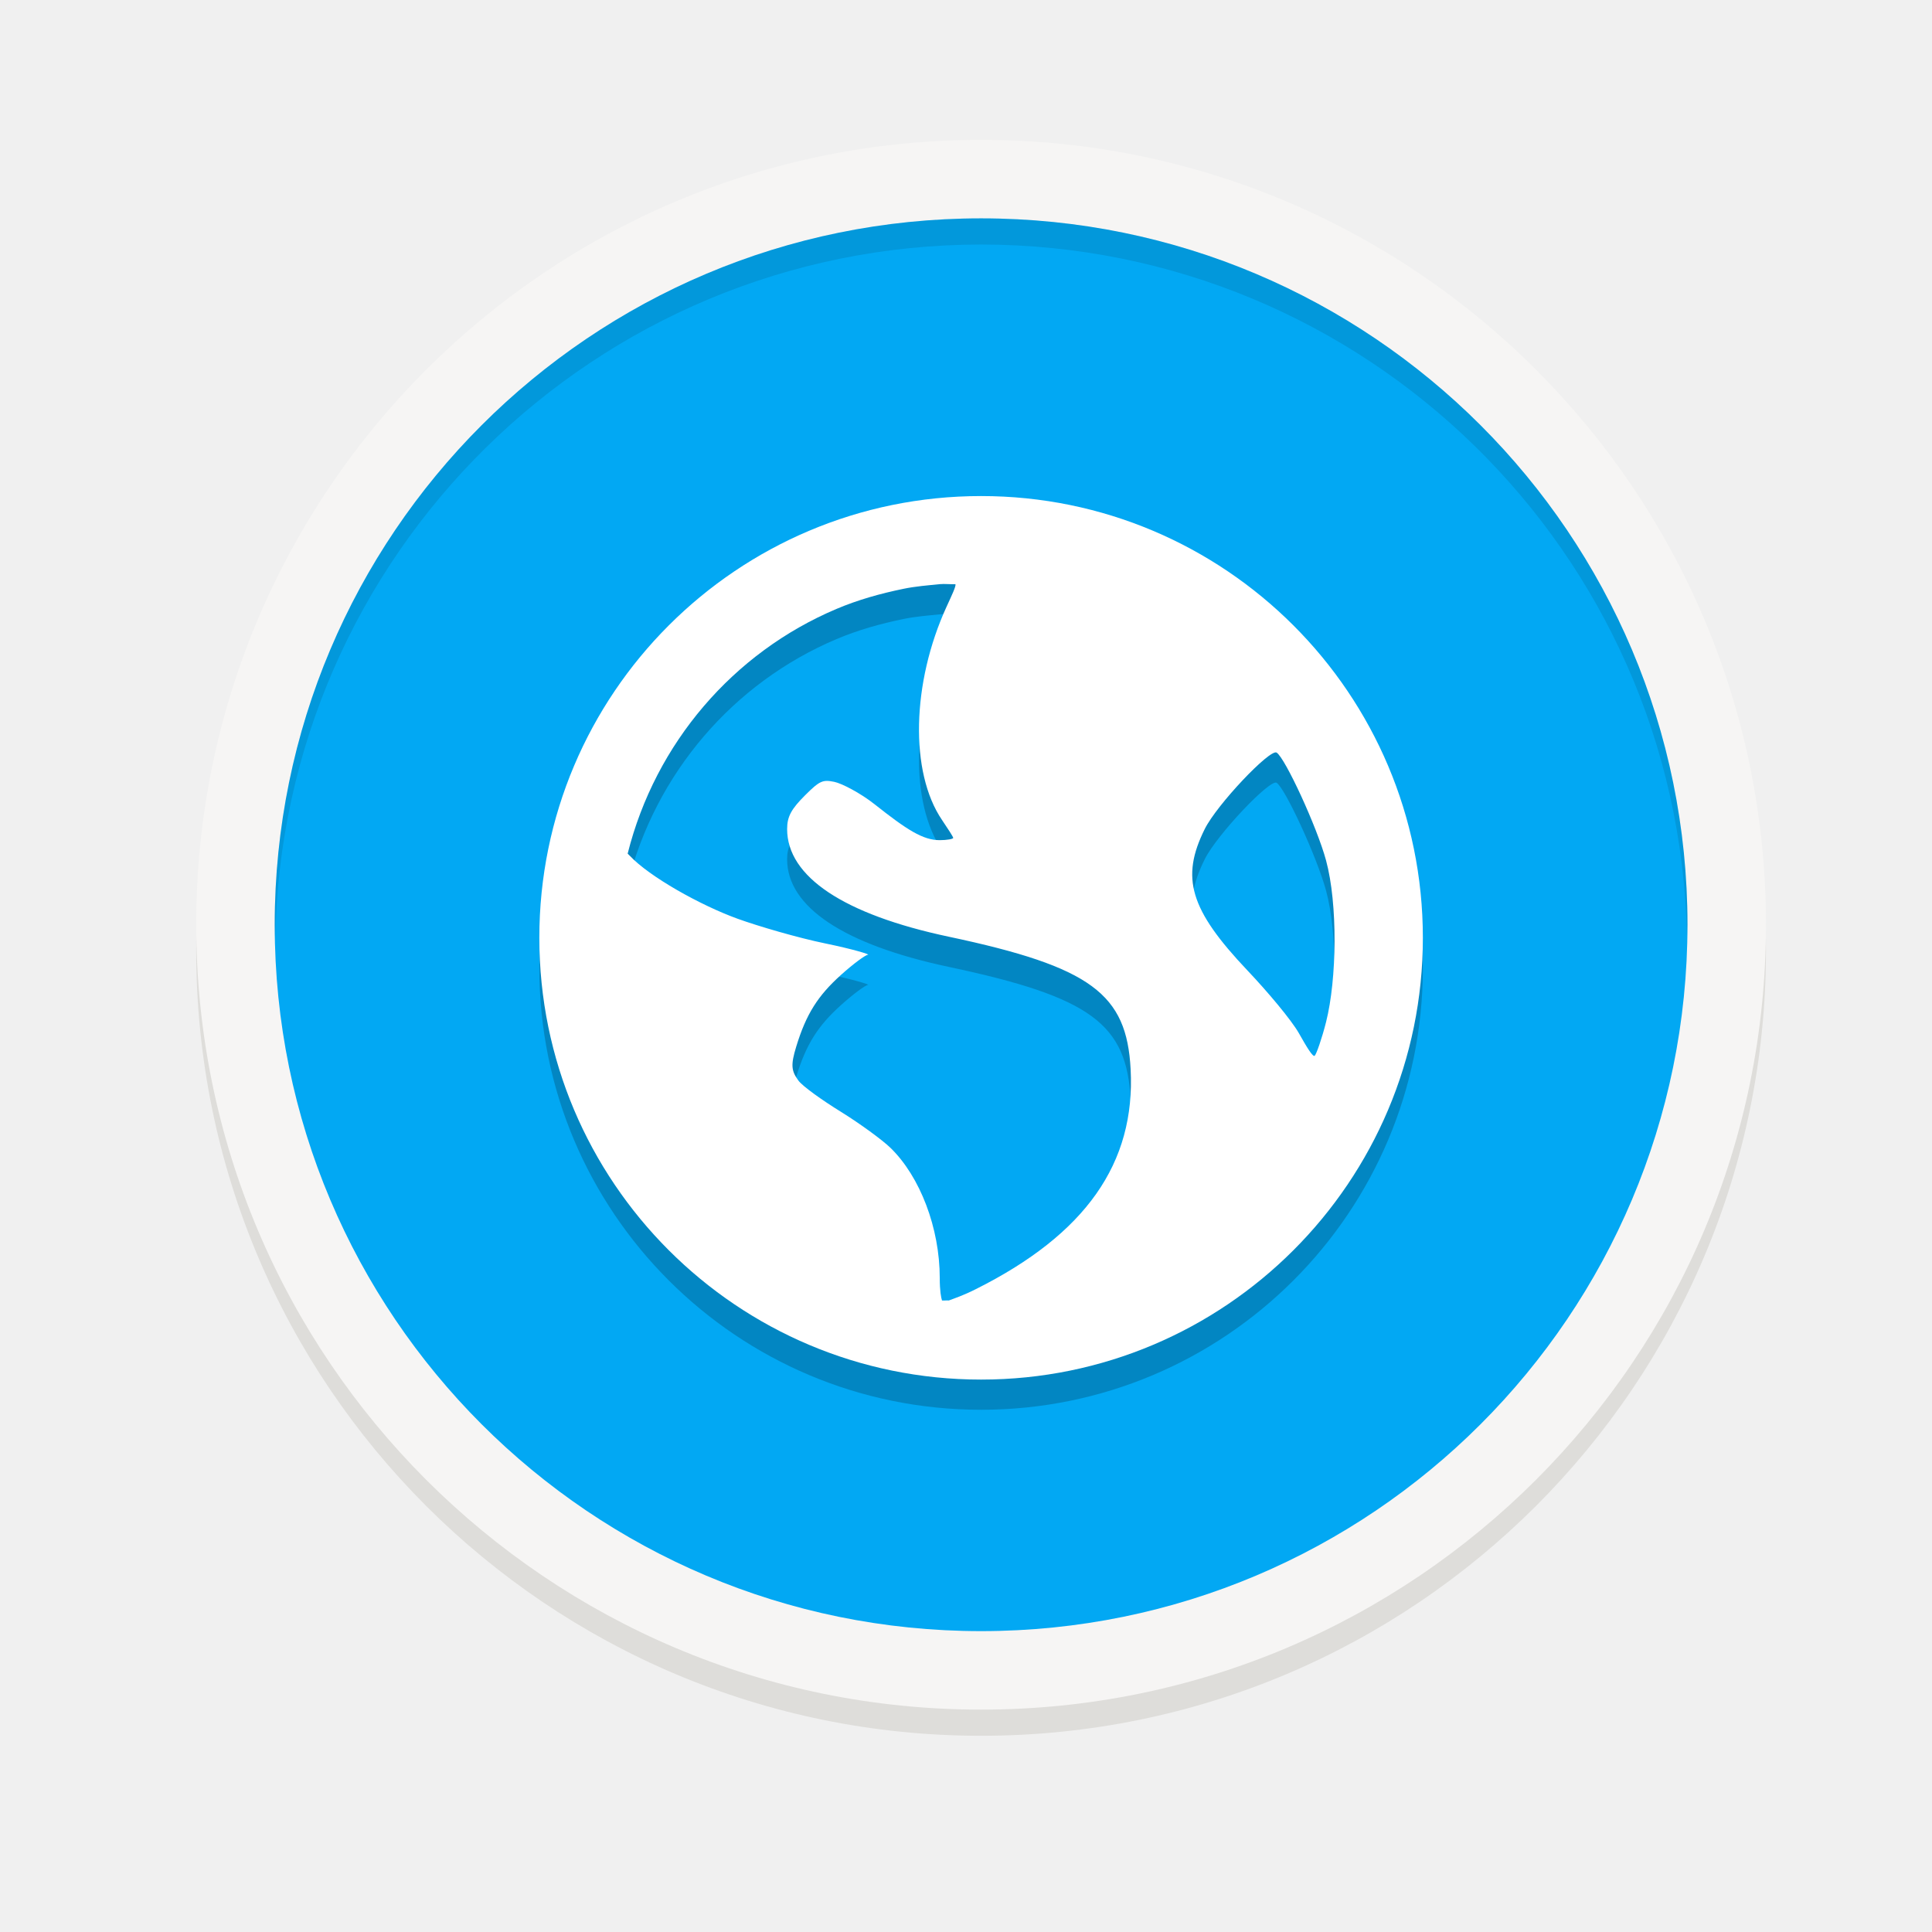
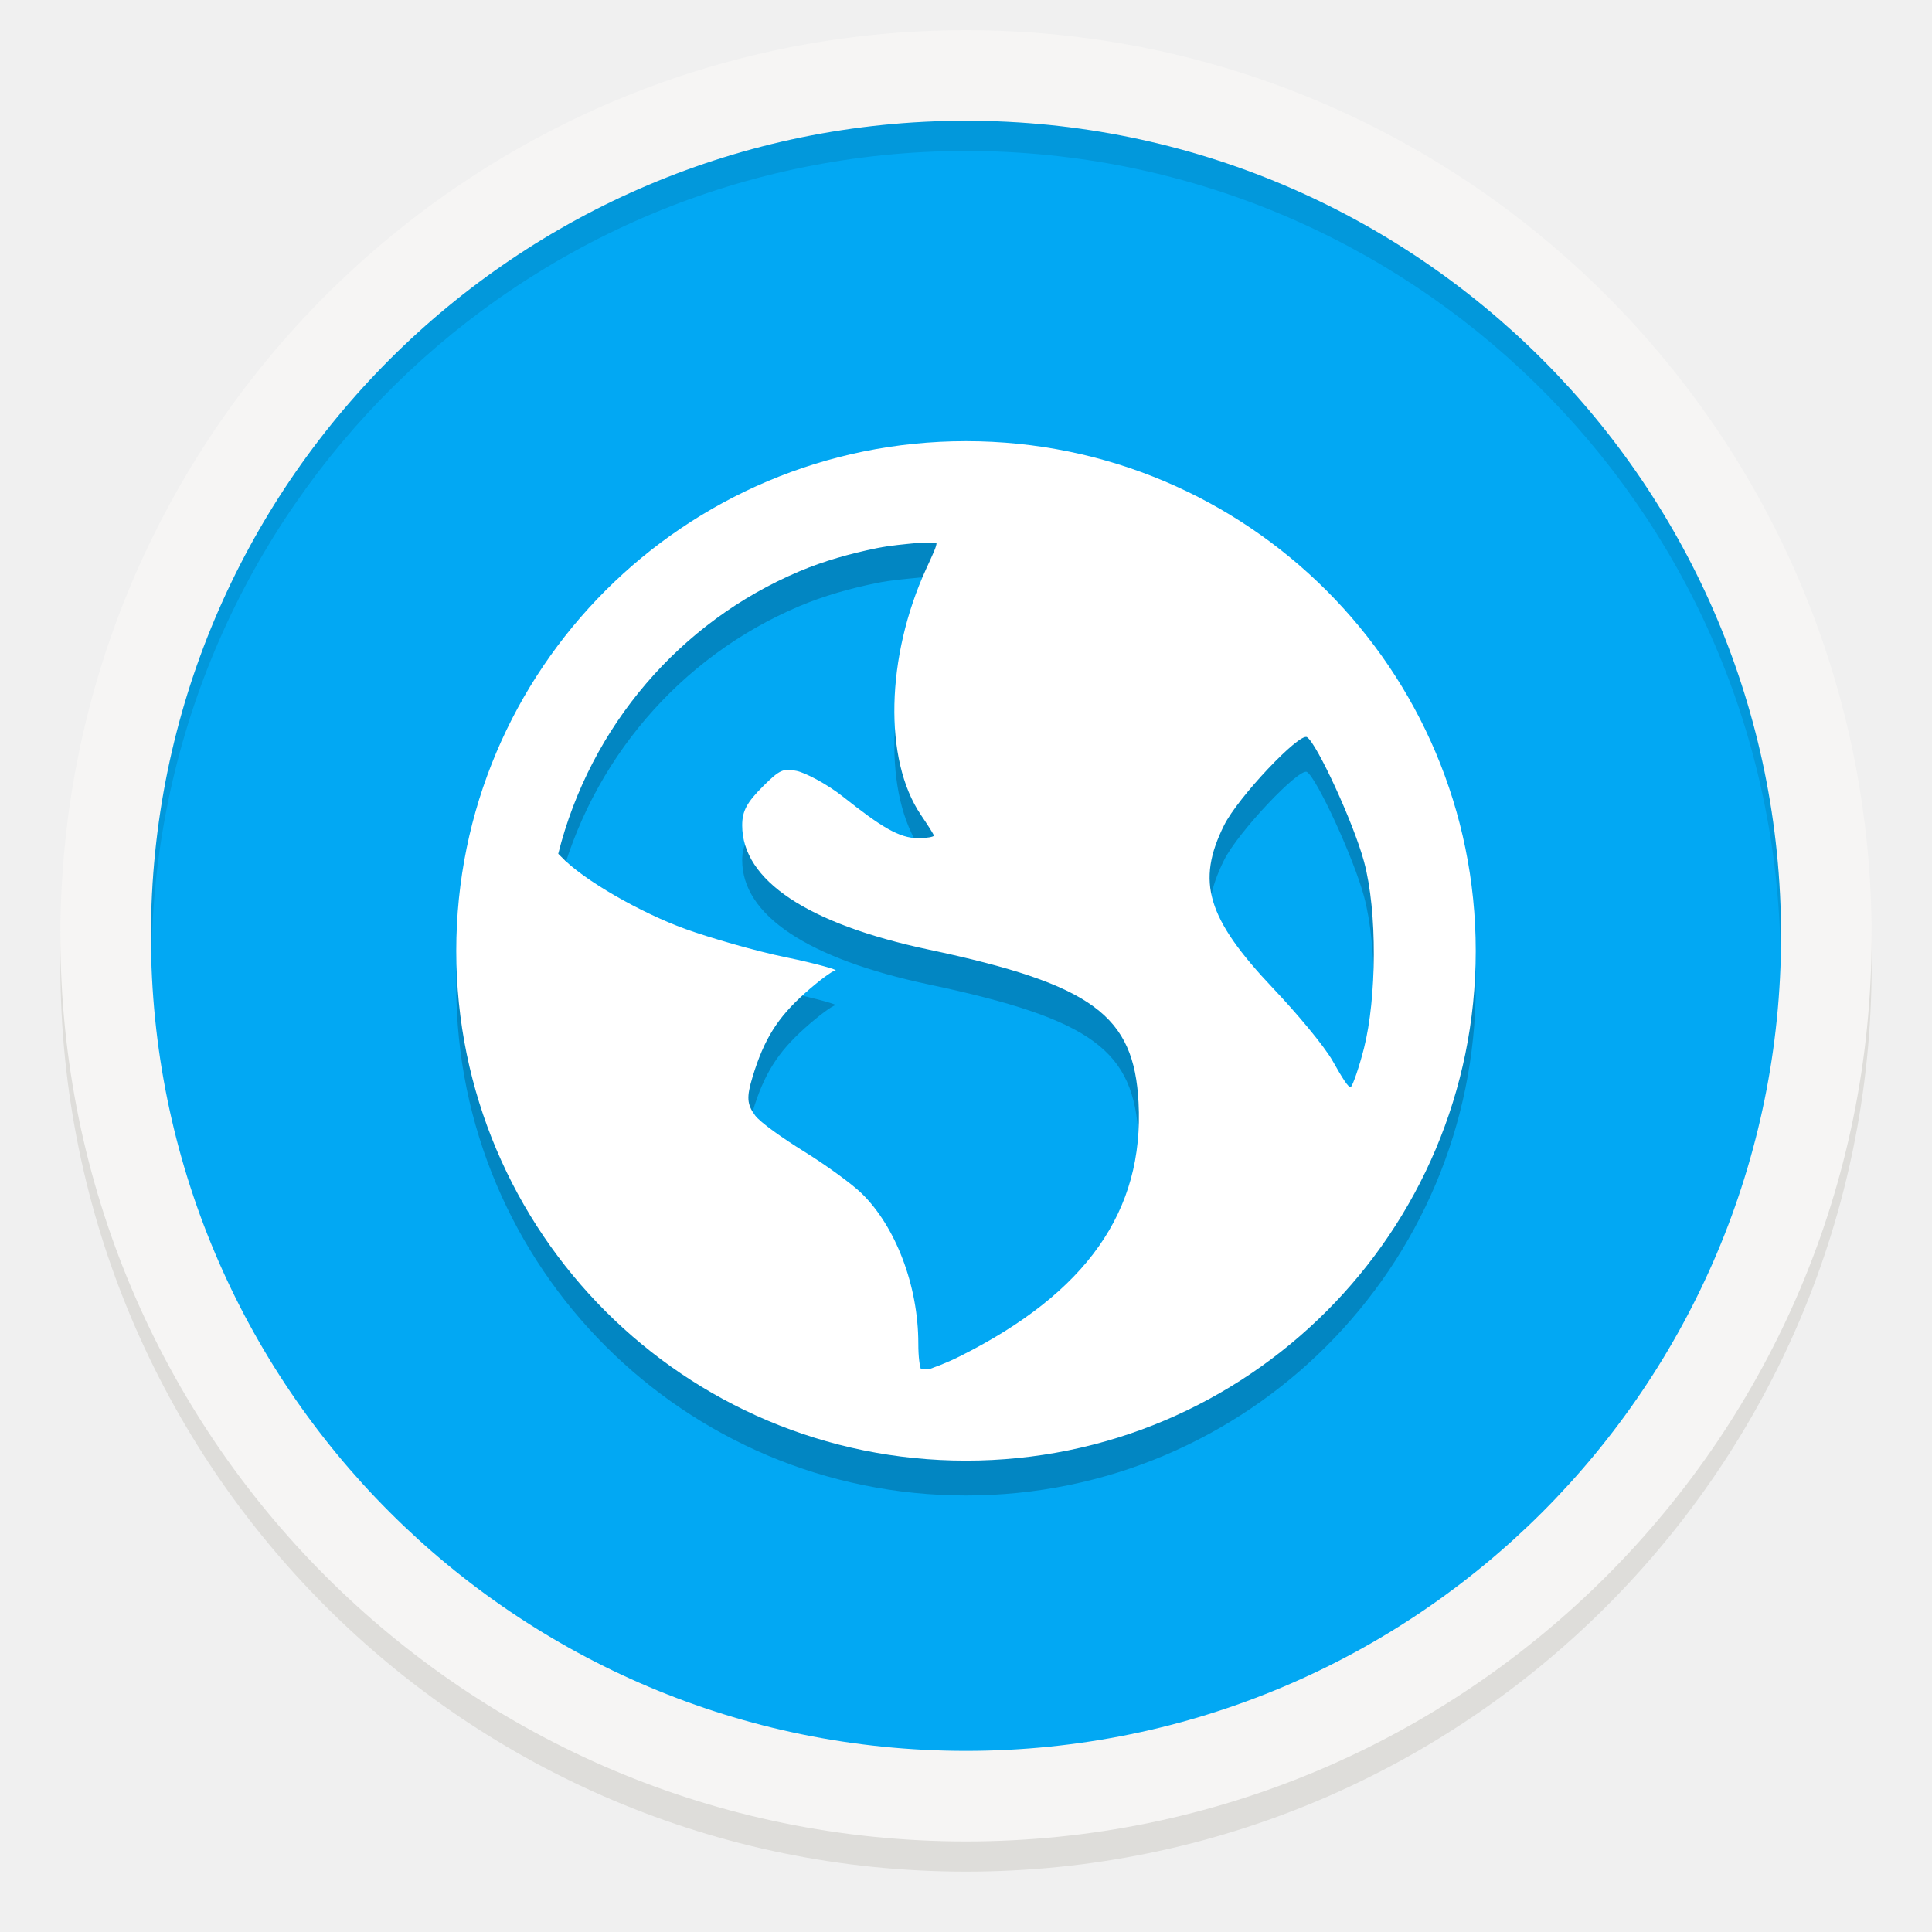
<svg xmlns="http://www.w3.org/2000/svg" xmlns:xlink="http://www.w3.org/1999/xlink" viewBox="0 0 128 128" style="display:inline;enable-background:new" version="1.0" id="svg11300" height="128" width="128">
  <defs id="defs3">
    <linearGradient id="linearGradient950">
      <stop style="stop-color:#9a9996;stop-opacity:1" offset="0" id="stop946" />
      <stop style="stop-color:#77767b;stop-opacity:1" offset="1" id="stop948" />
    </linearGradient>
    <linearGradient y2="812.882" x2="1662.99" y1="806.297" x1="1660.857" gradientTransform="matrix(1.829394,-0.8159944,0.8159944,1.829394,-3645.962,100.0295)" gradientUnits="userSpaceOnUse" id="linearGradient1001" xlink:href="#linearGradient950" />
    <clipPath clipPathUnits="userSpaceOnUse" id="clipPath5154">
      <circle r="109.647" cy="924.362" cx="128" id="circle5156" style="fill:url(#radialGradient5158);fill-opacity:1;stroke:none" />
    </clipPath>
    <clipPath clipPathUnits="userSpaceOnUse" id="clipPath977">
      <circle r="109.647" cy="924.362" cx="128" id="circle975" style="fill:url(#radialGradient5158);fill-opacity:1;stroke:none" />
    </clipPath>
    <clipPath clipPathUnits="userSpaceOnUse" id="clipPath4688">
      <path id="path4690" d="m 106.424,889.602 c -2.245,-0.052 -4.093,1.753 -4.094,3.998 v 32.645 32.645 c -4e-5,3.079 3.333,5.004 6,3.465 l 28.27,-16.322 28.271,-16.322 c 2.666,-1.54 2.666,-5.388 0,-6.928 l -28.271,-16.322 -28.27,-16.322 c -0.581,-0.335 -1.236,-0.519 -1.906,-0.535 z" style="color:#000000;font-style:normal;font-variant:normal;font-weight:normal;font-stretch:normal;font-size:medium;line-height:normal;font-family:sans-serif;text-indent:0;text-align:start;text-decoration:none;text-decoration-line:none;letter-spacing:normal;word-spacing:normal;text-transform:none;writing-mode:lr-tb;direction:ltr;baseline-shift:baseline;text-anchor:start;display:inline;overflow:visible;visibility:visible;fill:url(#radialGradient4692);fill-opacity:1;fill-rule:nonzero;stroke:#a7003f;stroke-width:1;stroke-linecap:round;stroke-linejoin:round;stroke-miterlimit:4;stroke-dasharray:none;stroke-dashoffset:0;stroke-opacity:1;enable-background:accumulate" />
    </clipPath>
    <clipPath clipPathUnits="userSpaceOnUse" id="clipPath4564">
      <circle style="fill:url(#radialGradient4568);fill-opacity:1;stroke:none" id="circle4566" cx="128" cy="924.362" r="109.647" />
    </clipPath>
    <clipPath clipPathUnits="userSpaceOnUse" id="clipPath6215">
      <path id="path6217" d="m 105.173,806.186 c -3.069,0.564 -6.114,1.247 -9.129,2.049 -3.838,1.065 -7.621,2.321 -11.334,3.764 -3.712,1.443 -7.35,3.071 -10.899,4.877 -3.549,1.807 -7.006,3.789 -10.357,5.941 -3.352,2.153 -6.594,4.471 -9.714,6.948 -3.12,2.475 -6.114,5.105 -8.972,7.88 -0.367,0.389 -0.732,0.781 -1.094,1.175 2.602,17.86 16.832,40.038 30.863,55.742 -4.767,8.844 -7.266,18.733 -7.272,28.781 0.021,2.874 0.246,5.744 0.673,8.586 -20.257,-9.185 -43.077,-26.535 -52.798,-47.364 -0.441,1.152 -0.863,2.31 -1.268,3.475 -1.177,3.805 -2.163,7.666 -2.954,11.57 -0.792,3.903 -1.387,7.843 -1.785,11.806 -0.397,3.963 -0.596,7.944 -0.596,11.927 -4.394e-4,2.819 0.099,5.638 0.298,8.45 0.282,3.973 0.763,7.93 1.441,11.855 0.626,3.518 1.409,7.007 2.347,10.455 16.778,6.684 43.115,5.45 63.748,1.143 6.819,11.028 16.987,19.584 29.018,24.417 -18.072,12.936 -44.49,24.021 -67.373,22.032 1.384,1.665 2.813,3.292 4.286,4.879 2.775,2.857 5.691,5.574 8.737,8.139 3.046,2.566 6.219,4.978 9.506,7.227 3.287,2.249 6.685,4.332 10.18,6.241 3.495,1.91 7.084,3.643 10.753,5.194 3.669,1.551 7.413,2.917 11.219,4.094 1.439,0.396 2.884,0.765 4.337,1.107 14.139,-11.184 26.206,-34.583 32.78,-54.564 12.958,-0.383 25.454,-4.901 35.66,-12.895 2.159,22.126 -1.467,50.558 -14.647,69.383 3.069,-0.564 6.114,-1.247 9.129,-2.049 3.838,-1.065 7.621,-2.321 11.334,-3.764 3.712,-1.443 7.35,-3.071 10.899,-4.877 3.549,-1.807 7.006,-3.789 10.357,-5.941 3.352,-2.152 6.594,-4.471 9.714,-6.948 3.12,-2.475 6.114,-5.105 8.972,-7.88 0.367,-0.389 0.732,-0.781 1.094,-1.175 -2.602,-17.86 -16.832,-40.038 -30.863,-55.742 4.767,-8.844 7.266,-18.733 7.272,-28.781 -0.021,-2.874 -0.246,-5.743 -0.673,-8.586 20.257,9.185 43.077,26.535 52.798,47.364 0.441,-1.152 0.863,-2.31 1.268,-3.475 1.177,-3.805 2.163,-7.666 2.954,-11.57 0.792,-3.903 1.387,-7.843 1.785,-11.806 0.397,-3.963 0.596,-7.944 0.596,-11.927 4.4e-4,-2.819 -0.099,-5.638 -0.298,-8.45 -0.282,-3.973 -0.763,-7.93 -1.441,-11.855 -0.628,-3.534 -1.414,-7.038 -2.358,-10.502 -20.562,-7.328 -45.898,-4.795 -63.749,-1.114 -6.818,-11.019 -16.982,-19.569 -29.006,-24.399 18.072,-12.936 44.49,-24.021 67.373,-22.032 -1.384,-1.665 -2.813,-3.292 -4.286,-4.879 -2.775,-2.857 -5.691,-5.574 -8.737,-8.139 -3.046,-2.566 -6.219,-4.978 -9.506,-7.227 -3.287,-2.249 -6.685,-4.332 -10.18,-6.241 -3.495,-1.91 -7.084,-3.643 -10.753,-5.194 -3.669,-1.551 -7.413,-2.917 -11.219,-4.094 -1.427,-0.393 -2.86,-0.759 -4.301,-1.098 -14.147,11.184 -26.229,34.575 -32.811,54.556 -12.96,0.381 -25.458,4.9 -35.665,12.895 -2.159,-22.126 1.467,-50.558 14.647,-69.383 z" style="fill:url(#radialGradient6219);fill-opacity:1;stroke:none" />
    </clipPath>
  </defs>
-   <g transform="matrix(0.8666667,0,0,0.8666667,9.533387,-142.4)" style="display:inline" id="layer1">
+   <g transform="translate(6.19e-5,-173)" style="display:inline" id="layer1">
    <g style="display:inline" id="layer9">
      <path id="path945" d="M 124,237 A 60,60 0 0 1 64,297 60,60 0 0 1 4,237 60,60 0 0 1 64,177 60,60 0 0 1 124,237 Z" style="display:inline;opacity:1;fill:#deddda;fill-opacity:1;stroke:none;stroke-width:0.011px;stroke-linecap:butt;stroke-linejoin:miter;stroke-miterlimit:4;stroke-dasharray:none;stroke-dashoffset:0;stroke-opacity:1;marker:none;marker-start:none;marker-mid:none;marker-end:none;paint-order:normal;enable-background:new" />
      <rect style="display:inline;opacity:1;fill:#d5d3cf;fill-opacity:1;stroke:none;stroke-width:0.011px;stroke-linecap:butt;stroke-linejoin:miter;stroke-miterlimit:4;stroke-dasharray:none;stroke-dashoffset:0;stroke-opacity:1;marker:none;marker-start:none;marker-mid:none;marker-end:none;paint-order:normal;enable-background:new" id="rect978" width="112" height="114" x="8" y="179" rx="56" ry="56" />
      <path style="display:inline;opacity:1;fill:#f6f5f4;fill-opacity:1;stroke:none;stroke-width:0.011px;stroke-linecap:butt;stroke-linejoin:miter;stroke-miterlimit:4;stroke-dasharray:none;stroke-dashoffset:0;stroke-opacity:1;marker:none;marker-start:none;marker-mid:none;marker-end:none;paint-order:normal;enable-background:new" d="M 124,235 A 60,60 0 0 1 64,295 60,60 0 0 1 4,235 60,60 0 0 1 64,175 60,60 0 0 1 124,235 Z" id="path981" />
      <circle r="54" style="display:inline;opacity:1;fill:#02a8f3;fill-opacity:1;stroke:none;stroke-width:0.011px;stroke-linecap:butt;stroke-linejoin:miter;stroke-miterlimit:4;stroke-dasharray:none;stroke-dashoffset:0;stroke-opacity:1;marker:none;marker-start:none;marker-mid:none;marker-end:none;paint-order:normal;enable-background:new" id="circle983" cx="64" cy="235" />
      <path id="circle1003" d="m 64,181 a 54,54 0 0 0 -54,54 54,54 0 0 0 0.042,1.171 A 54,54 0 0 1 64,183 54,54 0 0 1 117.959,235.828 54,54 0 0 0 118,235 54,54 0 0 0 64,181 Z" style="display:inline;opacity:0.1;fill:#000000;fill-opacity:1;stroke:none;stroke-width:0.011px;stroke-linecap:butt;stroke-linejoin:miter;stroke-miterlimit:4;stroke-dasharray:none;stroke-dashoffset:0;stroke-opacity:1;marker:none;marker-start:none;marker-mid:none;marker-end:none;paint-order:normal;enable-background:new" />
    </g>
  </g>
-   <path style="opacity:0.2;stroke-width:1.463" d="m 65,34.865 c -16.164,0 -29.268,13.104 -29.268,29.268 0,16.164 13.104,29.268 29.268,29.268 16.164,0 29.268,-13.104 29.268,-29.268 0,-16.164 -13.104,-29.268 -29.268,-29.268 z m -2.738,5.837 c 0.318,-0.033 0.719,0.019 1.04,0 0.038,0.152 -0.226,0.699 -0.589,1.492 -2.313,5.053 -2.449,10.968 -0.303,14.131 0.388,0.573 0.743,1.118 0.743,1.189 0,0.071 -0.418,0.149 -0.892,0.149 -1.112,3e-6 -2.166,-0.676 -4.316,-2.378 -0.955,-0.756 -2.194,-1.39 -2.675,-1.486 -0.755,-0.151 -0.955,-0.086 -1.932,0.892 -0.909,0.909 -1.189,1.403 -1.189,2.235 0,3.156 3.749,5.658 10.713,7.134 9.457,2.004 11.784,3.802 12.045,8.775 0.328,6.236 -2.989,10.937 -10.261,14.577 -0.868,0.435 -1.419,0.608 -1.784,0.749 -0.161,-0.014 -0.291,0.014 -0.452,0 -0.062,-0.193 -0.149,-0.639 -0.149,-1.486 0,-3.312 -1.303,-6.725 -3.27,-8.632 -0.528,-0.512 -2.004,-1.594 -3.27,-2.378 -1.266,-0.784 -2.545,-1.692 -2.83,-2.081 -0.472,-0.645 -0.505,-1.039 -0.143,-2.229 0.661,-2.175 1.444,-3.393 2.973,-4.768 0.801,-0.72 1.606,-1.318 1.784,-1.332 0.178,-0.014 -1.022,-0.38 -2.824,-0.749 -1.802,-0.369 -4.445,-1.142 -5.808,-1.635 -2.492,-0.902 -5.857,-2.797 -7.14,-4.167 -0.054,-0.058 -0.102,-0.097 -0.149,-0.149 1.838,-7.322 6.996,-13.32 13.834,-16.212 1.431,-0.605 2.908,-1.019 4.465,-1.338 0.776,-0.159 1.577,-0.222 2.378,-0.303 z m 22.317,11.159 c 0.559,0.346 2.673,4.918 3.276,7.146 0.778,2.876 0.722,7.85 0,10.707 -0.275,1.087 -0.632,2.103 -0.749,2.229 -0.117,0.127 -0.547,-0.595 -1.046,-1.481 -0.5,-0.885 -2.087,-2.768 -3.413,-4.167 -3.828,-4.039 -4.433,-6.146 -2.83,-9.369 0.809,-1.626 4.329,-5.332 4.762,-5.065 z" id="path8" />
-   <path style="fill:#ffffff;stroke-width:1.463" d="m 65,32.865 c -16.164,0 -29.268,13.104 -29.268,29.268 0,16.164 13.104,29.268 29.268,29.268 16.164,0 29.268,-13.104 29.268,-29.268 0,-16.164 -13.104,-29.268 -29.268,-29.268 z m -2.738,5.837 c 0.318,-0.033 0.719,0.019 1.04,0 0.038,0.152 -0.226,0.699 -0.589,1.492 -2.313,5.053 -2.449,10.968 -0.303,14.131 0.388,0.573 0.743,1.118 0.743,1.189 0,0.071 -0.418,0.149 -0.892,0.149 -1.112,3e-6 -2.166,-0.676 -4.316,-2.378 -0.955,-0.756 -2.194,-1.39 -2.675,-1.486 -0.755,-0.151 -0.955,-0.086 -1.932,0.892 -0.909,0.909 -1.189,1.403 -1.189,2.235 0,3.156 3.749,5.658 10.713,7.134 9.457,2.004 11.784,3.802 12.045,8.775 0.328,6.236 -2.989,10.937 -10.261,14.577 -0.868,0.435 -1.419,0.608 -1.784,0.749 -0.161,-0.014 -0.291,0.014 -0.452,0 -0.062,-0.193 -0.149,-0.639 -0.149,-1.486 0,-3.312 -1.303,-6.725 -3.27,-8.632 -0.528,-0.512 -2.004,-1.594 -3.27,-2.378 -1.266,-0.784 -2.545,-1.692 -2.83,-2.081 -0.472,-0.645 -0.505,-1.039 -0.143,-2.229 0.661,-2.175 1.444,-3.393 2.973,-4.768 0.801,-0.72 1.606,-1.318 1.784,-1.332 0.178,-0.014 -1.022,-0.38 -2.824,-0.749 -1.802,-0.369 -4.445,-1.142 -5.808,-1.635 -2.492,-0.902 -5.857,-2.797 -7.14,-4.167 -0.054,-0.058 -0.102,-0.097 -0.149,-0.149 1.838,-7.322 6.996,-13.32 13.834,-16.212 1.431,-0.605 2.908,-1.019 4.465,-1.338 0.776,-0.159 1.577,-0.222 2.378,-0.303 z m 22.317,11.159 c 0.559,0.346 2.673,4.918 3.276,7.146 0.778,2.876 0.722,7.85 0,10.707 -0.275,1.087 -0.632,2.103 -0.749,2.229 -0.117,0.127 -0.547,-0.595 -1.046,-1.481 -0.5,-0.885 -2.087,-2.768 -3.413,-4.167 -3.828,-4.039 -4.433,-6.146 -2.83,-9.369 0.809,-1.626 4.329,-5.332 4.762,-5.065 z" id="path10" />
+   <path style="opacity:0.2;stroke-width:1.689" d="m 64,31.537 c -18.651,0 -33.771,15.12 -33.771,33.771 0,18.651 15.12,33.771 33.771,33.771 18.651,0 33.771,-15.12 33.771,-33.771 0,-18.651 -15.12,-33.771 -33.771,-33.771 z m -3.159,6.734 c 0.367,-0.038 0.83,0.022 1.2,0 0.044,0.176 -0.26,0.806 -0.679,1.722 -2.669,5.83 -2.826,12.656 -0.35,16.305 0.448,0.662 0.857,1.29 0.857,1.372 0,0.082 -0.482,0.171 -1.029,0.171 -1.283,4e-6 -2.499,-0.78 -4.98,-2.744 -1.102,-0.873 -2.532,-1.604 -3.087,-1.715 -0.872,-0.174 -1.102,-0.099 -2.229,1.029 -1.049,1.049 -1.372,1.619 -1.372,2.579 0,3.641 4.325,6.528 12.361,8.232 10.912,2.313 13.597,4.387 13.898,10.125 0.378,7.195 -3.449,12.619 -11.84,16.82 -1.001,0.501 -1.638,0.702 -2.058,0.864 -0.186,-0.017 -0.335,0.017 -0.521,0 -0.071,-0.222 -0.171,-0.737 -0.171,-1.715 0,-3.822 -1.503,-7.76 -3.773,-9.96 -0.609,-0.591 -2.312,-1.84 -3.773,-2.744 -1.461,-0.904 -2.937,-1.953 -3.265,-2.401 -0.544,-0.744 -0.583,-1.198 -0.165,-2.572 0.762,-2.509 1.666,-3.915 3.43,-5.501 0.925,-0.831 1.853,-1.52 2.058,-1.537 0.205,-0.017 -1.179,-0.439 -3.258,-0.864 -2.079,-0.426 -5.129,-1.317 -6.701,-1.886 -2.876,-1.041 -6.758,-3.227 -8.238,-4.808 -0.063,-0.067 -0.117,-0.112 -0.171,-0.171 2.121,-8.448 8.072,-15.369 15.962,-18.706 1.651,-0.698 3.355,-1.176 5.151,-1.543 0.895,-0.183 1.82,-0.256 2.744,-0.35 z M 86.591,51.146 c 0.645,0.399 3.084,5.674 3.779,8.245 0.898,3.319 0.833,9.057 0,12.354 -0.317,1.255 -0.729,2.426 -0.864,2.572 -0.135,0.146 -0.631,-0.687 -1.207,-1.708 -0.576,-1.021 -2.408,-3.194 -3.938,-4.808 -4.417,-4.661 -5.115,-7.091 -3.265,-10.811 0.933,-1.876 4.995,-6.152 5.494,-5.844 z" id="path8" />
+   <path style="fill:#ffffff;stroke-width:1.689" d="m 64,29.229 c -18.651,0 -33.771,15.12 -33.771,33.771 0,18.651 15.12,33.771 33.771,33.771 18.651,0 33.771,-15.12 33.771,-33.771 0,-18.651 -15.12,-33.771 -33.771,-33.771 z m -3.159,6.734 c 0.367,-0.038 0.83,0.022 1.2,0 0.044,0.176 -0.26,0.806 -0.679,1.722 -2.669,5.83 -2.826,12.656 -0.35,16.305 0.448,0.662 0.857,1.29 0.857,1.372 0,0.082 -0.482,0.171 -1.029,0.171 -1.283,4e-6 -2.499,-0.78 -4.98,-2.744 -1.102,-0.873 -2.532,-1.604 -3.087,-1.715 -0.872,-0.174 -1.102,-0.099 -2.229,1.029 -1.049,1.049 -1.372,1.619 -1.372,2.579 0,3.641 4.325,6.528 12.361,8.232 10.912,2.313 13.597,4.387 13.898,10.125 0.378,7.195 -3.449,12.619 -11.84,16.82 -1.001,0.501 -1.638,0.702 -2.058,0.864 -0.186,-0.017 -0.335,0.017 -0.521,0 -0.071,-0.222 -0.171,-0.737 -0.171,-1.715 0,-3.822 -1.503,-7.76 -3.773,-9.96 -0.609,-0.591 -2.312,-1.84 -3.773,-2.744 -1.461,-0.904 -2.937,-1.953 -3.265,-2.401 -0.544,-0.744 -0.583,-1.198 -0.165,-2.572 0.762,-2.509 1.666,-3.915 3.43,-5.501 0.925,-0.831 1.853,-1.52 2.058,-1.537 0.205,-0.017 -1.179,-0.439 -3.258,-0.864 -2.079,-0.426 -5.129,-1.317 -6.701,-1.886 -2.876,-1.041 -6.758,-3.227 -8.238,-4.808 -0.063,-0.067 -0.117,-0.112 -0.171,-0.171 2.121,-8.448 8.072,-15.369 15.962,-18.706 1.651,-0.698 3.355,-1.176 5.151,-1.543 0.895,-0.183 1.82,-0.256 2.744,-0.35 z m 25.75,12.875 c 0.645,0.399 3.084,5.674 3.779,8.245 0.898,3.319 0.833,9.057 0,12.354 -0.317,1.255 -0.729,2.426 -0.864,2.572 -0.135,0.146 -0.631,-0.687 -1.207,-1.708 -0.576,-1.021 -2.408,-3.194 -3.938,-4.808 -4.417,-4.661 -5.115,-7.091 -3.265,-10.811 0.933,-1.876 4.995,-6.152 5.494,-5.844 z" id="path10" />
</svg>
